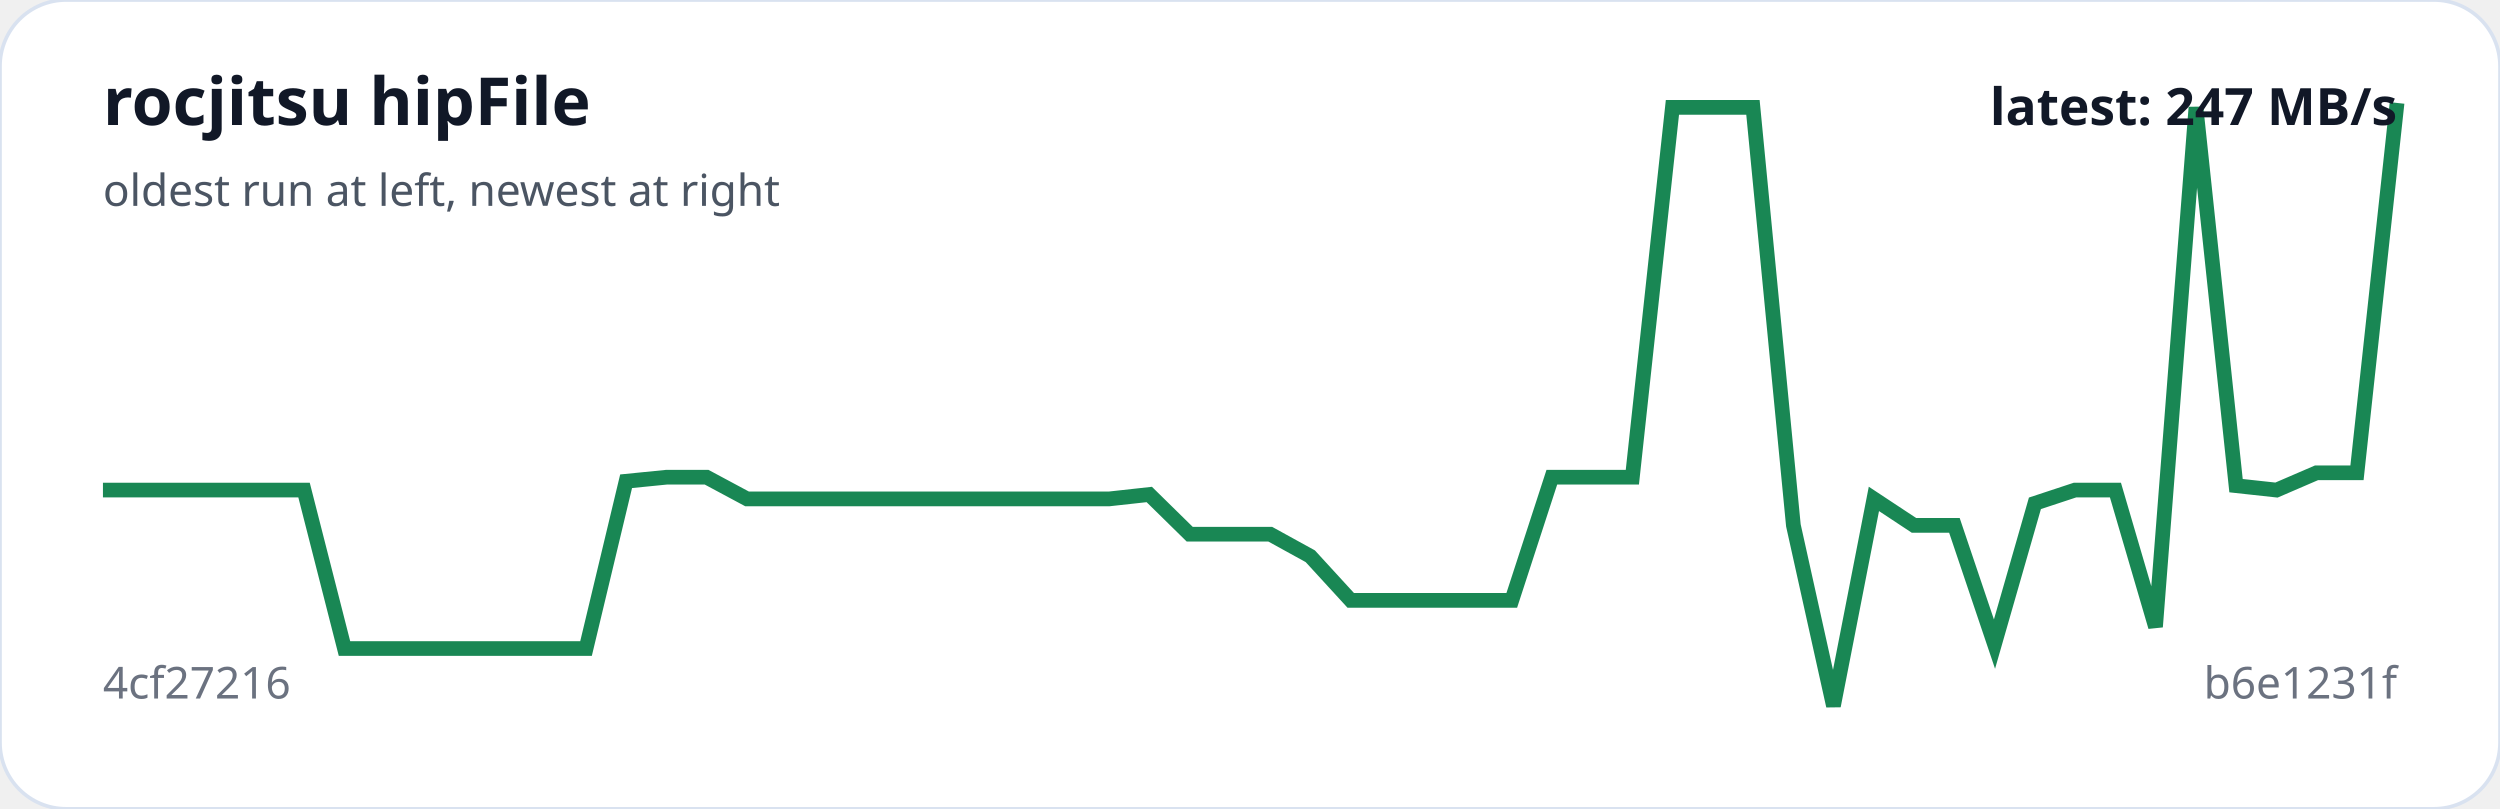
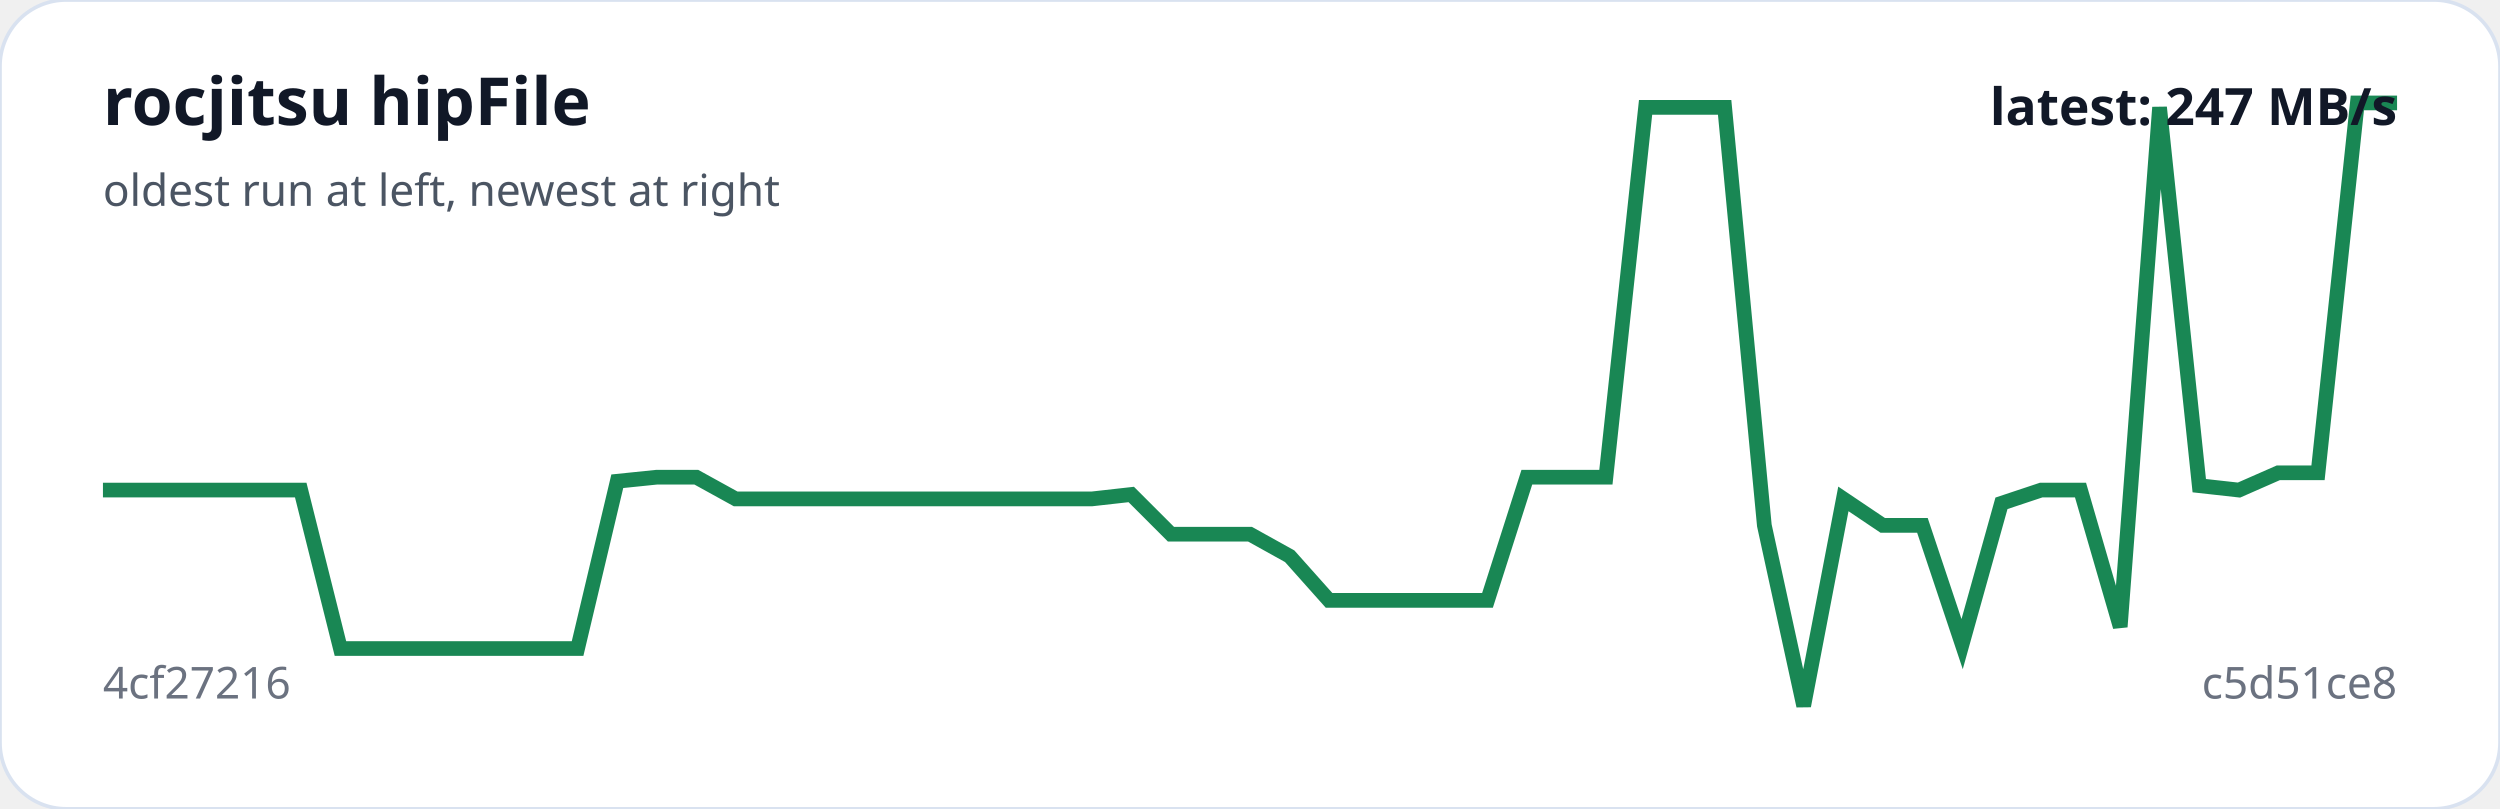
<svg xmlns="http://www.w3.org/2000/svg" viewBox="0 0 680 220" width="100%" role="img" aria-label="rocjitsu hipFile trend">
  <rect width="100%" height="100%" rx="18" fill="#ffffff" stroke="#d9e2f0" />
-   <polyline fill="none" stroke="#198754" stroke-width="4" points="28.0,133.3 38.9,133.3 49.9,133.3 60.8,133.3 71.8,133.3 82.7,133.3 93.7,176.4 104.6,176.4 115.6,176.4 126.5,176.4 137.5,176.4 148.4,176.4 159.4,176.4 170.3,130.9 181.3,129.8 192.2,129.8 203.2,135.7 214.1,135.7 225.1,135.7 236.0,135.7 246.9,135.7 257.9,135.7 268.8,135.7 279.8,135.7 290.7,135.7 301.7,135.7 312.6,134.5 323.6,145.3 334.5,145.3 345.5,145.3 356.4,151.3 367.4,163.3 378.3,163.3 389.3,163.3 400.2,163.3 411.2,163.3 422.1,129.8 433.1,129.8 444.0,129.8 454.9,29.2 465.9,29.2 476.8,29.2 487.8,142.9 498.7,192.0 509.7,135.7 520.6,142.9 531.6,142.9 542.5,175.2 553.5,136.9 564.4,133.3 575.4,133.3 586.3,170.5 597.3,29.2 608.2,132.1 619.2,133.3 630.1,128.6 641.1,128.6 652.0,28.0" />
+   <polyline fill="none" stroke="#198754" stroke-width="4" points="28.0,133.3 38.8,133.3 49.5,133.3 60.3,133.3 71.0,133.3 81.8,133.3 92.6,176.4 103.3,176.4 114.1,176.4 124.8,176.4 135.6,176.4 146.3,176.4 157.1,176.4 167.9,130.9 178.6,129.8 189.4,129.8 200.1,135.7 210.9,135.7 221.7,135.7 232.4,135.7 243.2,135.7 253.9,135.7 264.7,135.7 275.4,135.7 286.2,135.7 297.0,135.7 307.7,134.5 318.5,145.3 329.2,145.3 340.0,145.3 350.8,151.3 361.5,163.3 372.3,163.3 383.0,163.3 393.8,163.3 404.6,163.3 415.3,129.8 426.1,129.8 436.8,129.8 447.6,29.2 458.3,29.2 469.1,29.2 479.9,142.9 490.6,192.0 501.4,135.7 512.1,142.9 522.9,142.9 533.7,175.2 544.4,136.9 555.2,133.3 565.9,133.3 576.7,170.5 587.4,29.2 598.2,132.1 609.0,133.3 619.7,128.6 630.5,128.6 641.2,28.0 652.0,28.0" />
  <text x="28" y="34" fill="#111827" font-family="system-ui,sans-serif" font-size="18" font-weight="700">rocjitsu hipFile</text>
  <text x="28" y="56" fill="#4b5563" font-family="system-ui,sans-serif" font-size="12">oldest run at left, newest at right</text>
  <text x="28" y="190" fill="#6b7280" font-family="system-ui,sans-serif" font-size="12">4cf27216</text>
-   <text x="652" y="190" text-anchor="end" fill="#6b7280" font-family="system-ui,sans-serif" font-size="12">b6e1231f</text>
+   <text x="652" y="190" text-anchor="end" fill="#6b7280" font-family="system-ui,sans-serif" font-size="12">c5d51ce8</text>
  <text x="652" y="34" text-anchor="end" fill="#111827" font-family="system-ui,sans-serif" font-size="14" font-weight="700">latest: 247 MB/s</text>
</svg>
